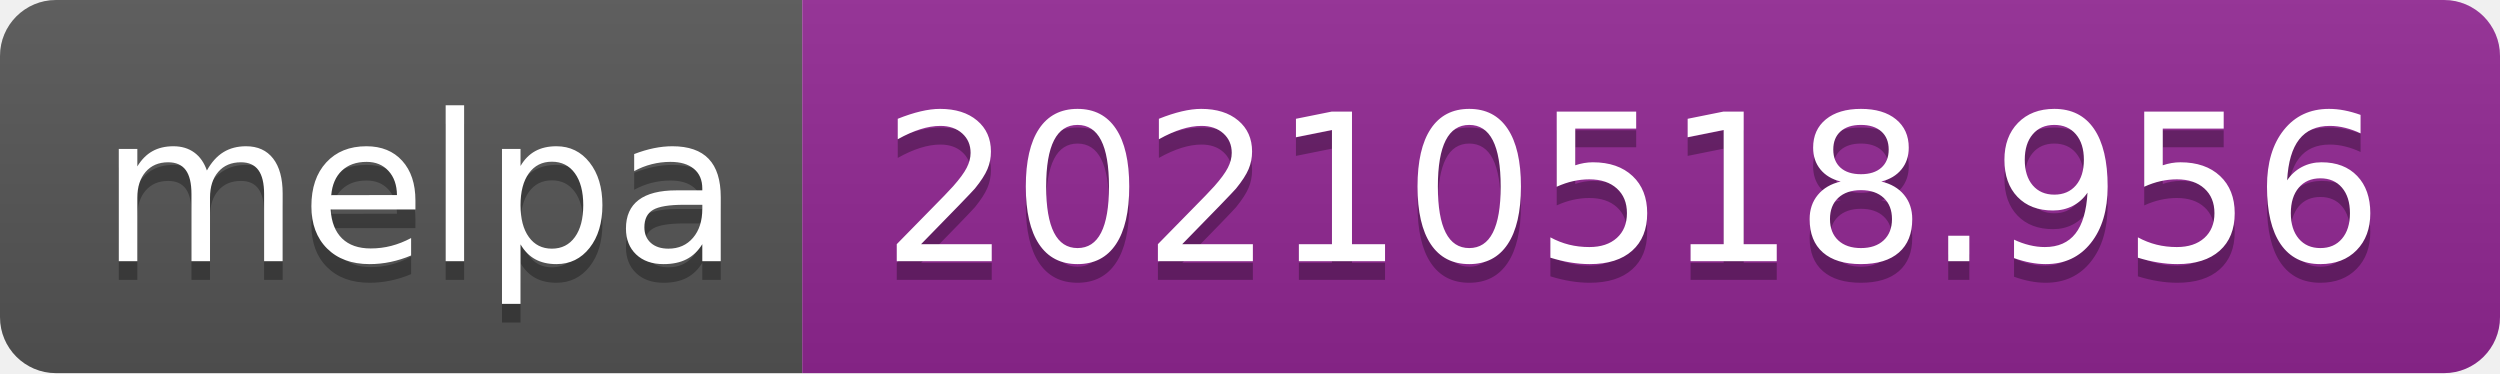
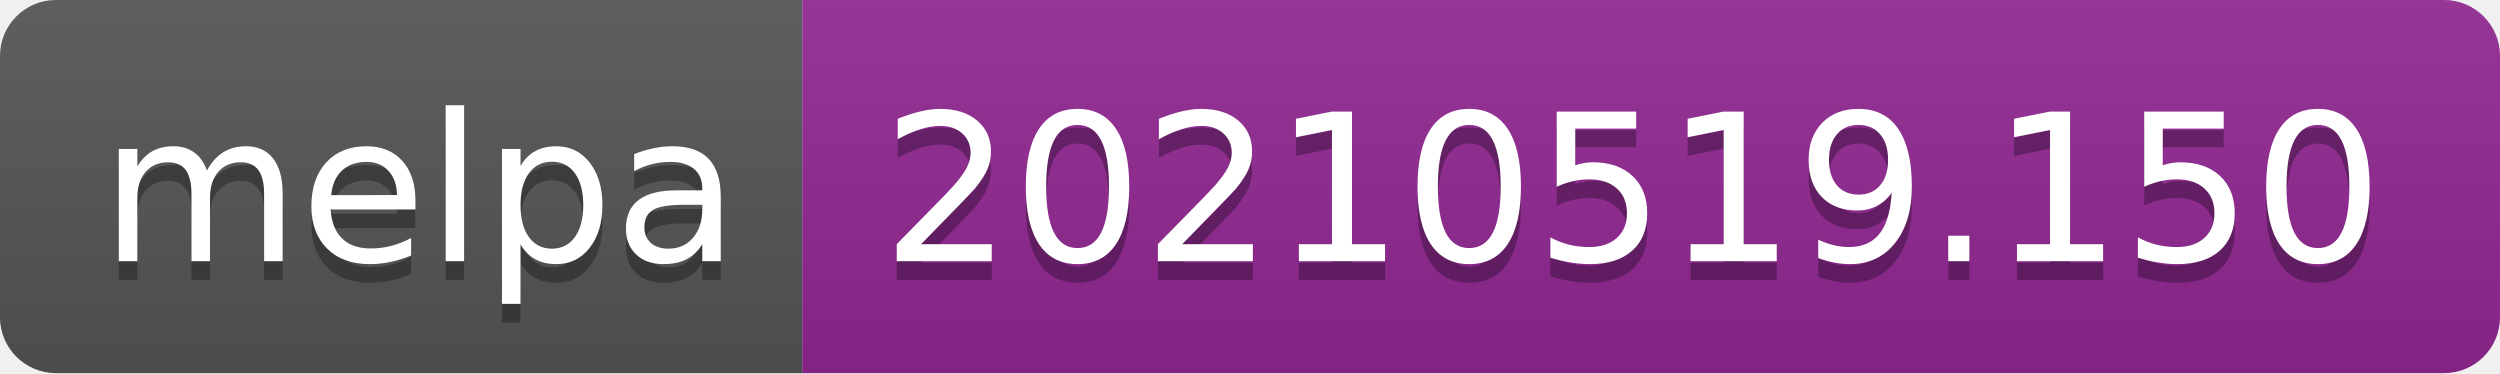
- <svg xmlns="http://www.w3.org/2000/svg" width="134" height="20" role="img" aria-label="melpa: 20210518.956">
+ <svg xmlns="http://www.w3.org/2000/svg" width="134" height="20" role="img" aria-label="melpa: 20210519.150">
  <linearGradient id="s" x2="0" y2="100%">
    <stop offset="0" stop-color="#bbb" stop-opacity=".1" />
    <stop offset="1" stop-opacity=".1" />
  </linearGradient>
  <clipPath id="r">
    <rect width="134" height="20" rx="3" fill="#fff" />
  </clipPath>
  <g clip-path="url(#r)">
    <rect width="43" height="20" fill="#555" />
    <rect x="43" width="91" height="20" fill="#922793" />
    <rect width="134" height="20" fill="url(#s)" />
  </g>
  <g fill="#fff" text-anchor="middle" font-family="Verdana,Geneva,DejaVu Sans,sans-serif" text-rendering="geometricPrecision" font-size="110">
    <text aria-hidden="true" x="225" y="150" fill="#010101" fill-opacity=".3" transform="scale(.1)" textLength="330">melpa</text>
    <text x="225" y="140" transform="scale(.1)" fill="#fff" textLength="330">melpa</text>
-     <text aria-hidden="true" x="875" y="150" fill="#010101" fill-opacity=".3" transform="scale(.1)" textLength="810">20210518.956</text>
-     <text x="875" y="140" transform="scale(.1)" fill="#fff" textLength="810">20210518.956</text>
+     <text aria-hidden="true" x="875" y="150" fill="#010101" fill-opacity=".3" transform="scale(.1)" textLength="810">20210519.150</text>
+     <text x="875" y="140" transform="scale(.1)" fill="#fff" textLength="810">20210519.150</text>
  </g>
</svg>
